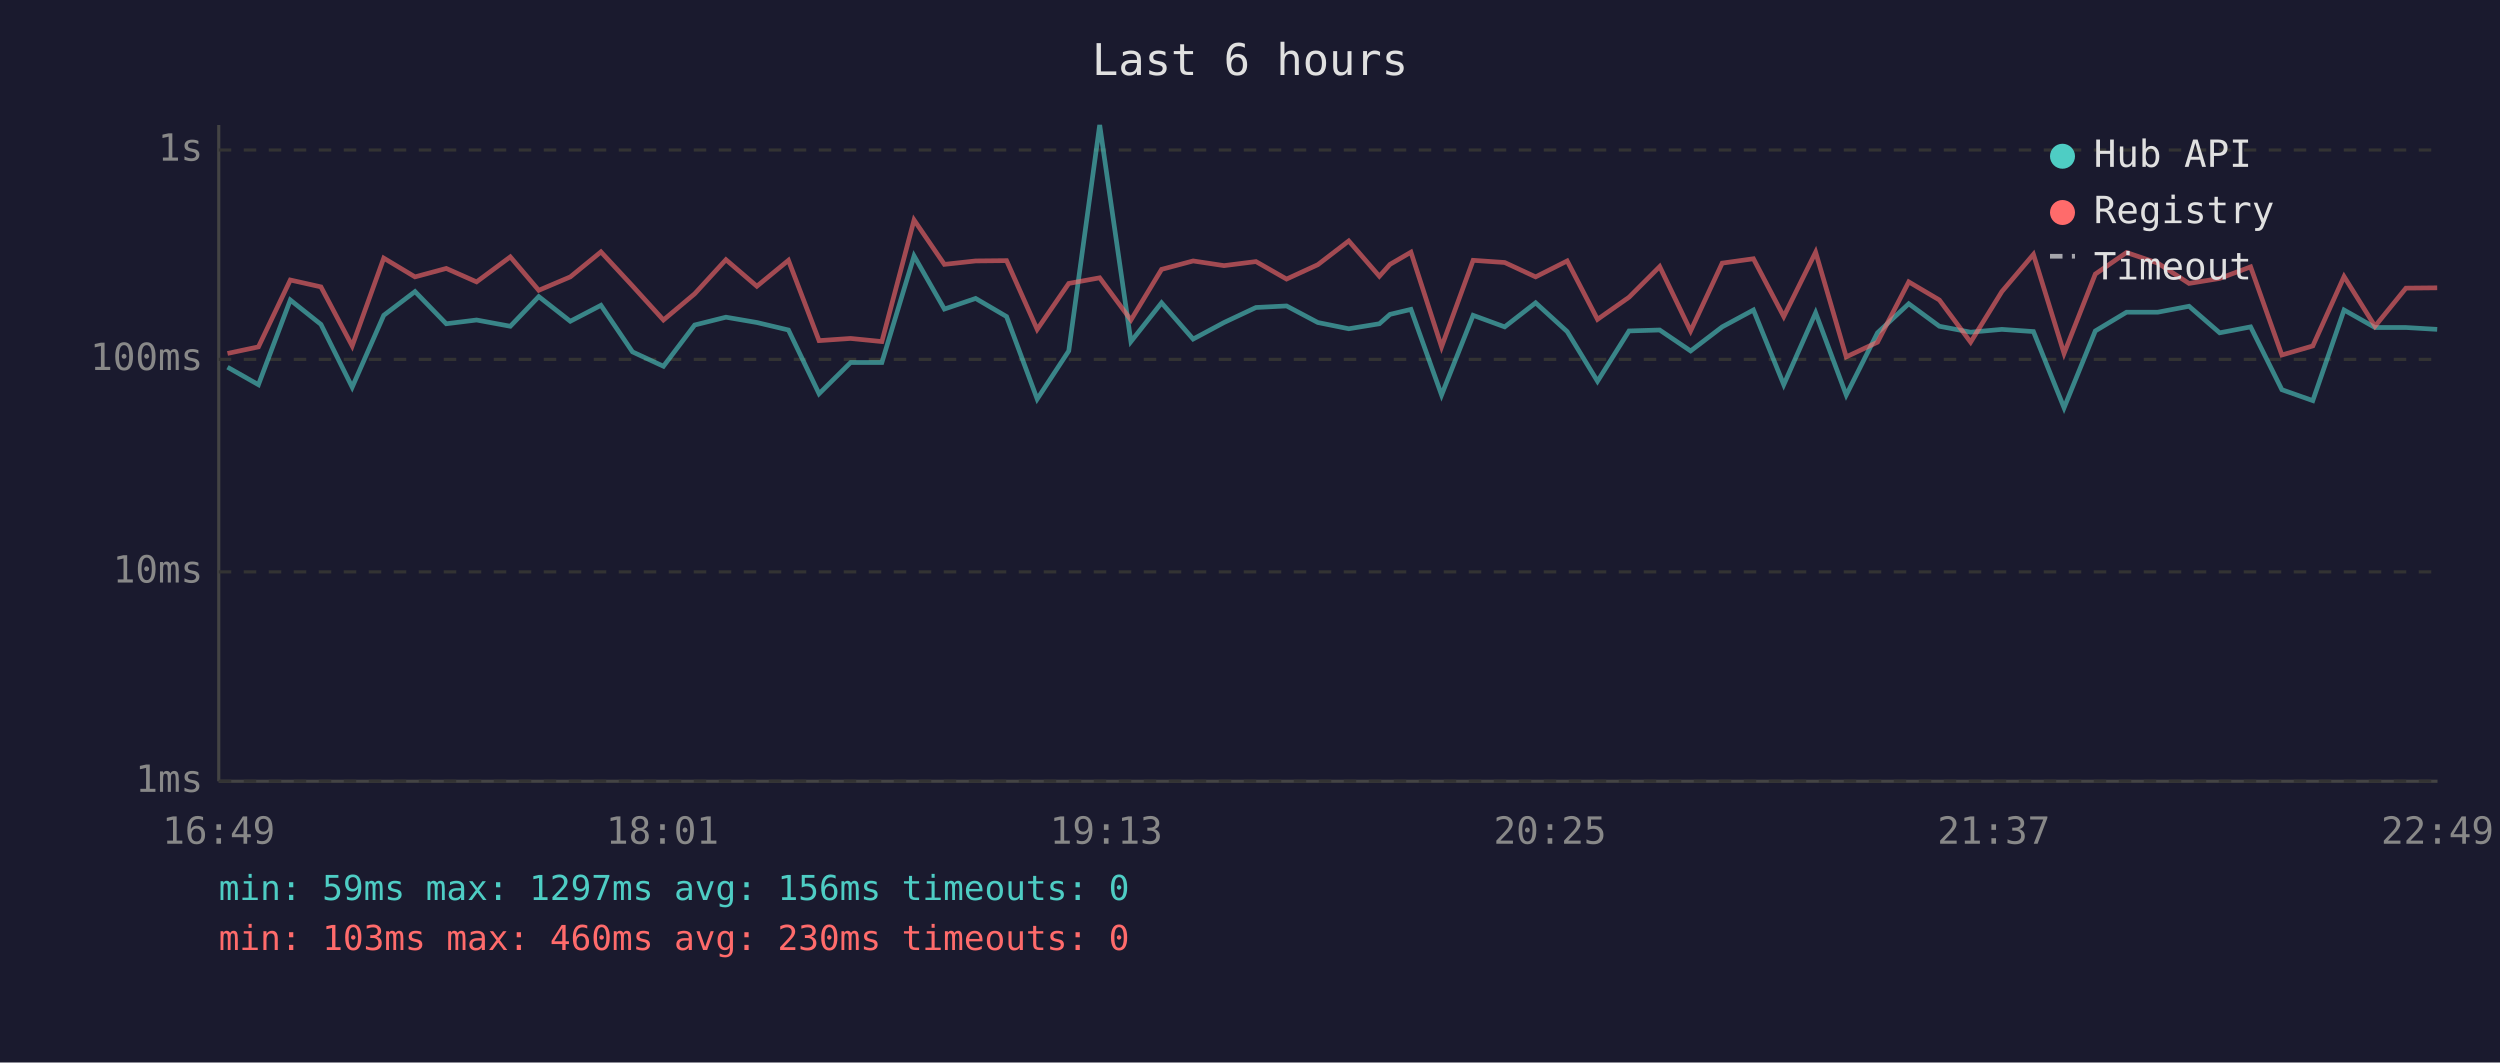
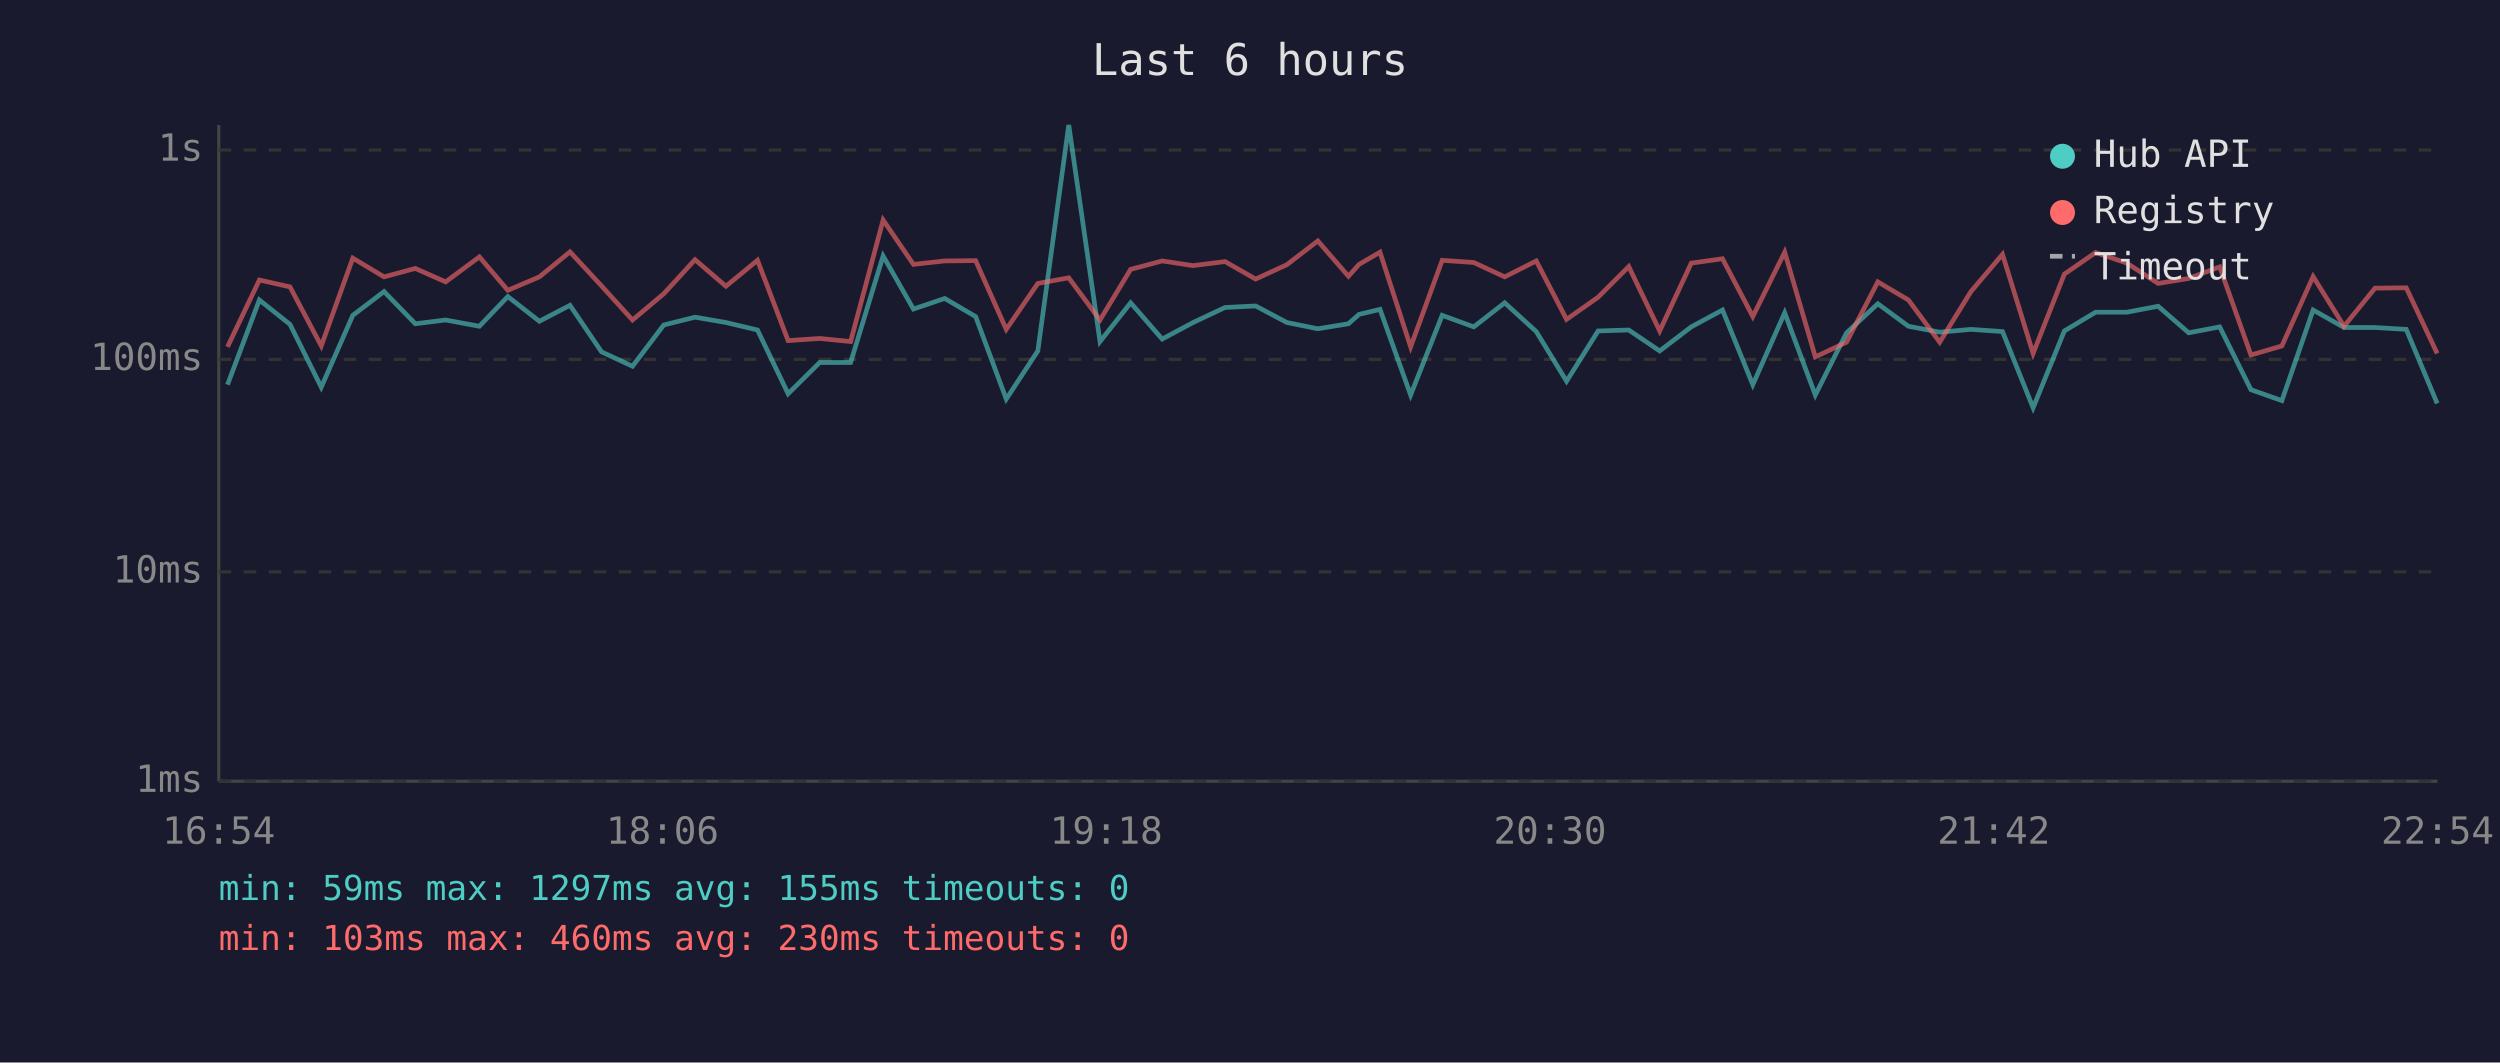
<svg xmlns="http://www.w3.org/2000/svg" viewBox="0 0 800 340" font-family="monospace" font-size="12">
  <rect width="800" height="340" fill="#1a1a2e" />
  <text x="400" y="24" fill="#e0e0e0" font-size="14" text-anchor="middle">Last 6 hours</text>
  <line x1="70" y1="40" x2="70" y2="250" stroke="#444" stroke-width="1" />
  <line x1="70" y1="250" x2="780" y2="250" stroke="#444" stroke-width="1" />
  <line x1="70" y1="250" x2="780" y2="250" stroke="#333" stroke-width="1" stroke-dasharray="4" />
  <text x="65" y="250" fill="#888" text-anchor="end" dominant-baseline="middle">1ms</text>
  <line x1="70" y1="183" x2="780" y2="183" stroke="#333" stroke-width="1" stroke-dasharray="4" />
  <text x="65" y="183" fill="#888" text-anchor="end" dominant-baseline="middle">10ms</text>
  <line x1="70" y1="115" x2="780" y2="115" stroke="#333" stroke-width="1" stroke-dasharray="4" />
  <text x="65" y="115" fill="#888" text-anchor="end" dominant-baseline="middle">100ms</text>
  <line x1="70" y1="48" x2="780" y2="48" stroke="#333" stroke-width="1" stroke-dasharray="4" />
  <text x="65" y="48" fill="#888" text-anchor="end" dominant-baseline="middle">1s</text>
-   <text x="70" y="270" fill="#888" text-anchor="middle">16:49</text>
-   <text x="212" y="270" fill="#888" text-anchor="middle">18:01</text>
-   <text x="354" y="270" fill="#888" text-anchor="middle">19:13</text>
-   <text x="496" y="270" fill="#888" text-anchor="middle">20:25</text>
-   <text x="638" y="270" fill="#888" text-anchor="middle">21:37</text>
-   <text x="780" y="270" fill="#888" text-anchor="middle">22:49</text>
-   <polyline points="72.8,117.5 82.7,123.1 92.9,96.0 102.7,103.8 112.7,123.9 122.8,100.9 132.8,93.3 142.8,103.6 152.5,102.4 163.3,104.4 172.4,94.9 182.5,102.8 192.3,97.7 202.4,112.6 212.3,117.2 222.3,104.0 232.3,101.5 242.2,103.2 252.3,105.6 262.1,126.0 272.2,116.0 282.2,116.0 292.5,81.9 302.2,98.9 312.2,95.5 322.1,101.3 331.9,127.7 342.0,112.3 351.9,40.0 361.9,109.3 371.7,96.9 381.8,108.5 391.7,103.2 401.9,98.4 411.7,97.9 421.7,103.2 431.6,105.2 441.4,103.6 444.8,100.6 451.5,99.0 461.3,126.4 471.4,100.9 481.5,104.6 491.4,96.9 501.5,106.1 511.2,122.0 521.3,105.9 531.1,105.6 541.0,112.3 551.1,104.6 561.1,99.2 570.8,123.1 581.0,100.1 590.8,126.4 600.8,106.5 610.8,97.2 620.6,104.4 630.6,106.3 640.6,105.4 650.7,106.1 660.5,130.5 670.5,105.9 680.5,99.9 690.5,99.9 700.5,98.0 710.3,106.5 720.2,104.6 730.2,124.7 740.1,128.2 750.1,99.2 760.0,104.8 769.9,104.8 779.9,105.4" fill="none" stroke="#4ecdc4" stroke-width="1.5" opacity="0.6" />
-   <polyline points="72.8,113.1 82.7,111.0 92.9,89.6 102.7,91.8 112.7,110.7 122.8,82.6 132.8,88.6 142.8,85.9 152.5,90.2 163.3,82.2 172.4,92.9 182.5,88.6 192.3,80.6 202.4,91.5 212.3,102.4 222.3,94.0 232.3,83.1 242.2,91.6 252.3,83.3 262.1,109.0 272.2,108.3 282.2,109.3 292.5,70.4 302.2,84.6 312.2,83.5 322.1,83.4 331.9,105.4 342.0,90.7 351.9,88.9 361.9,102.4 371.7,86.2 381.8,83.5 391.7,85.0 401.9,83.7 411.7,89.3 421.7,84.7 431.6,77.1 441.4,88.4 444.8,84.6 451.5,80.7 461.3,111.0 471.4,83.3 481.5,84.0 491.4,88.6 501.5,83.5 511.2,102.2 521.3,95.1 531.1,85.3 541.0,105.9 551.1,84.2 561.1,82.8 570.8,101.3 581.0,80.7 590.8,114.2 600.8,109.5 610.8,90.2 620.6,96.0 630.6,109.5 640.6,93.3 650.7,81.4 660.5,113.1 670.5,87.7 680.5,80.8 690.5,84.2 700.5,90.7 710.3,89.1 720.2,85.4 730.2,113.6 740.1,110.7 750.1,88.5 760.0,104.4 769.9,92.2 779.9,92.1" fill="none" stroke="#ff6b6b" stroke-width="1.5" opacity="0.6" />
+   <text x="70" y="270" fill="#888" text-anchor="middle">16:54</text>
+   <text x="212" y="270" fill="#888" text-anchor="middle">18:06</text>
+   <text x="354" y="270" fill="#888" text-anchor="middle">19:18</text>
+   <text x="496" y="270" fill="#888" text-anchor="middle">20:30</text>
+   <text x="638" y="270" fill="#888" text-anchor="middle">21:42</text>
+   <text x="780" y="270" fill="#888" text-anchor="middle">22:54</text>
+   <polyline points="72.8,123.1 83.0,96.0 92.8,103.8 102.8,123.9 112.9,100.9 122.9,93.3 132.9,103.6 142.6,102.4 153.4,104.4 162.5,94.9 172.6,102.8 182.4,97.7 192.5,112.6 202.4,117.2 212.4,104.0 222.4,101.5 232.3,103.2 242.4,105.6 252.2,126.0 262.3,116.0 272.2,116.0 282.6,81.9 292.3,98.9 302.3,95.5 312.2,101.3 322.0,127.7 332.1,112.3 342.0,40.0 352.0,109.3 361.8,96.9 371.9,108.5 381.8,103.2 392.0,98.4 401.8,97.9 411.8,103.2 421.7,105.2 431.5,103.6 434.9,100.6 441.6,99.0 451.4,126.4 461.5,100.9 471.6,104.6 481.5,96.9 491.6,106.1 501.3,122.0 511.4,105.9 521.2,105.6 531.1,112.3 541.2,104.6 551.2,99.2 560.9,123.1 571.1,100.1 580.9,126.4 590.9,106.5 600.9,97.2 610.7,104.4 620.7,106.3 630.7,105.4 640.8,106.1 650.6,130.5 660.6,105.9 670.6,99.9 680.6,99.9 690.6,98.0 700.4,106.5 710.3,104.6 720.3,124.7 730.2,128.2 740.2,99.2 750.1,104.8 760.0,104.8 770.0,105.4 779.9,129.1" fill="none" stroke="#4ecdc4" stroke-width="1.5" opacity="0.6" />
+   <polyline points="72.8,111.0 83.0,89.6 92.8,91.8 102.8,110.7 112.9,82.6 122.9,88.6 132.9,85.9 142.6,90.2 153.4,82.2 162.5,92.9 172.6,88.6 182.4,80.6 192.5,91.5 202.4,102.4 212.4,94.0 222.4,83.1 232.3,91.6 242.4,83.3 252.2,109.0 262.3,108.3 272.2,109.3 282.6,70.4 292.3,84.6 302.3,83.5 312.2,83.4 322.0,105.4 332.1,90.7 342.0,88.9 352.0,102.4 361.8,86.2 371.9,83.5 381.8,85.0 392.0,83.7 401.8,89.3 411.8,84.7 421.7,77.1 431.5,88.4 434.9,84.6 441.6,80.7 451.4,111.0 461.5,83.3 471.6,84.0 481.5,88.6 491.6,83.5 501.3,102.2 511.4,95.1 521.2,85.3 531.1,105.9 541.2,84.2 551.2,82.8 560.9,101.3 571.1,80.7 580.9,114.2 590.9,109.5 600.9,90.2 610.7,96.0 620.7,109.5 630.7,93.3 640.8,81.4 650.6,113.1 660.6,87.7 670.6,80.8 680.6,84.2 690.6,90.7 700.4,89.1 710.3,85.4 720.3,113.6 730.2,110.7 740.2,88.5 750.1,104.4 760.0,92.2 770.0,92.1 779.9,113.1" fill="none" stroke="#ff6b6b" stroke-width="1.5" opacity="0.6" />
  <circle cx="660" cy="50" r="4" fill="#4ecdc4" />
  <text x="670" y="50" fill="#e0e0e0" dominant-baseline="middle">Hub API</text>
  <circle cx="660" cy="68" r="4" fill="#ff6b6b" />
  <text x="670" y="68" fill="#e0e0e0" dominant-baseline="middle">Registry</text>
  <line x1="656" y1="82" x2="664" y2="82" stroke="#e0e0e0" stroke-width="1.5" stroke-dasharray="4,3" opacity="0.7" />
  <text x="670" y="86" fill="#e0e0e0" dominant-baseline="middle">Timeout</text>
-   <text x="70" y="288" fill="#4ecdc4" font-size="11">min: 59ms  max: 1297ms  avg: 156ms  timeouts: 0</text>
+   <text x="70" y="288" fill="#4ecdc4" font-size="11">min: 59ms  max: 1297ms  avg: 155ms  timeouts: 0</text>
  <text x="70" y="304" fill="#ff6b6b" font-size="11">min: 103ms  max: 460ms  avg: 230ms  timeouts: 0</text>
</svg>
